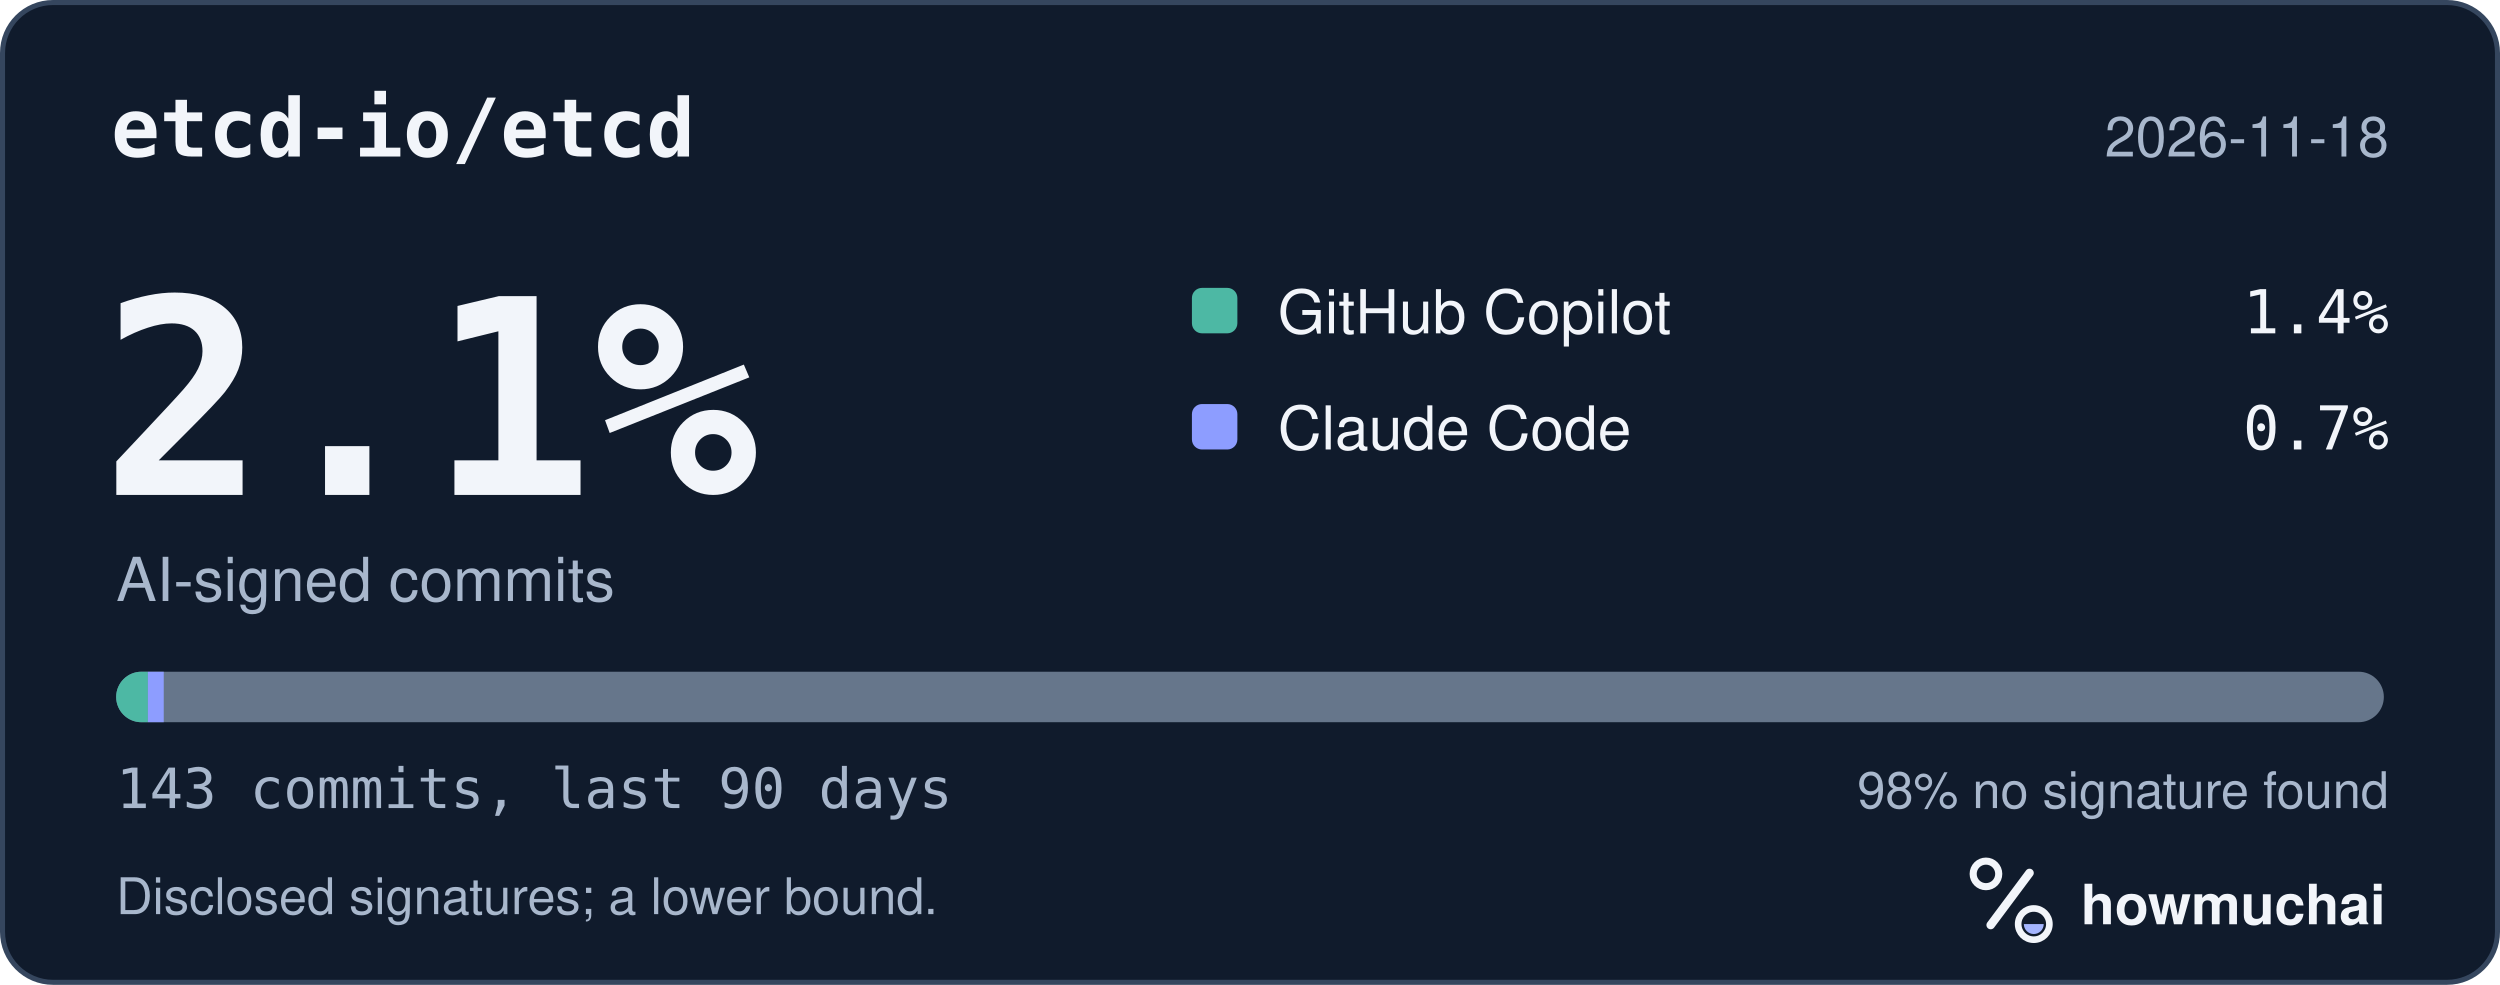
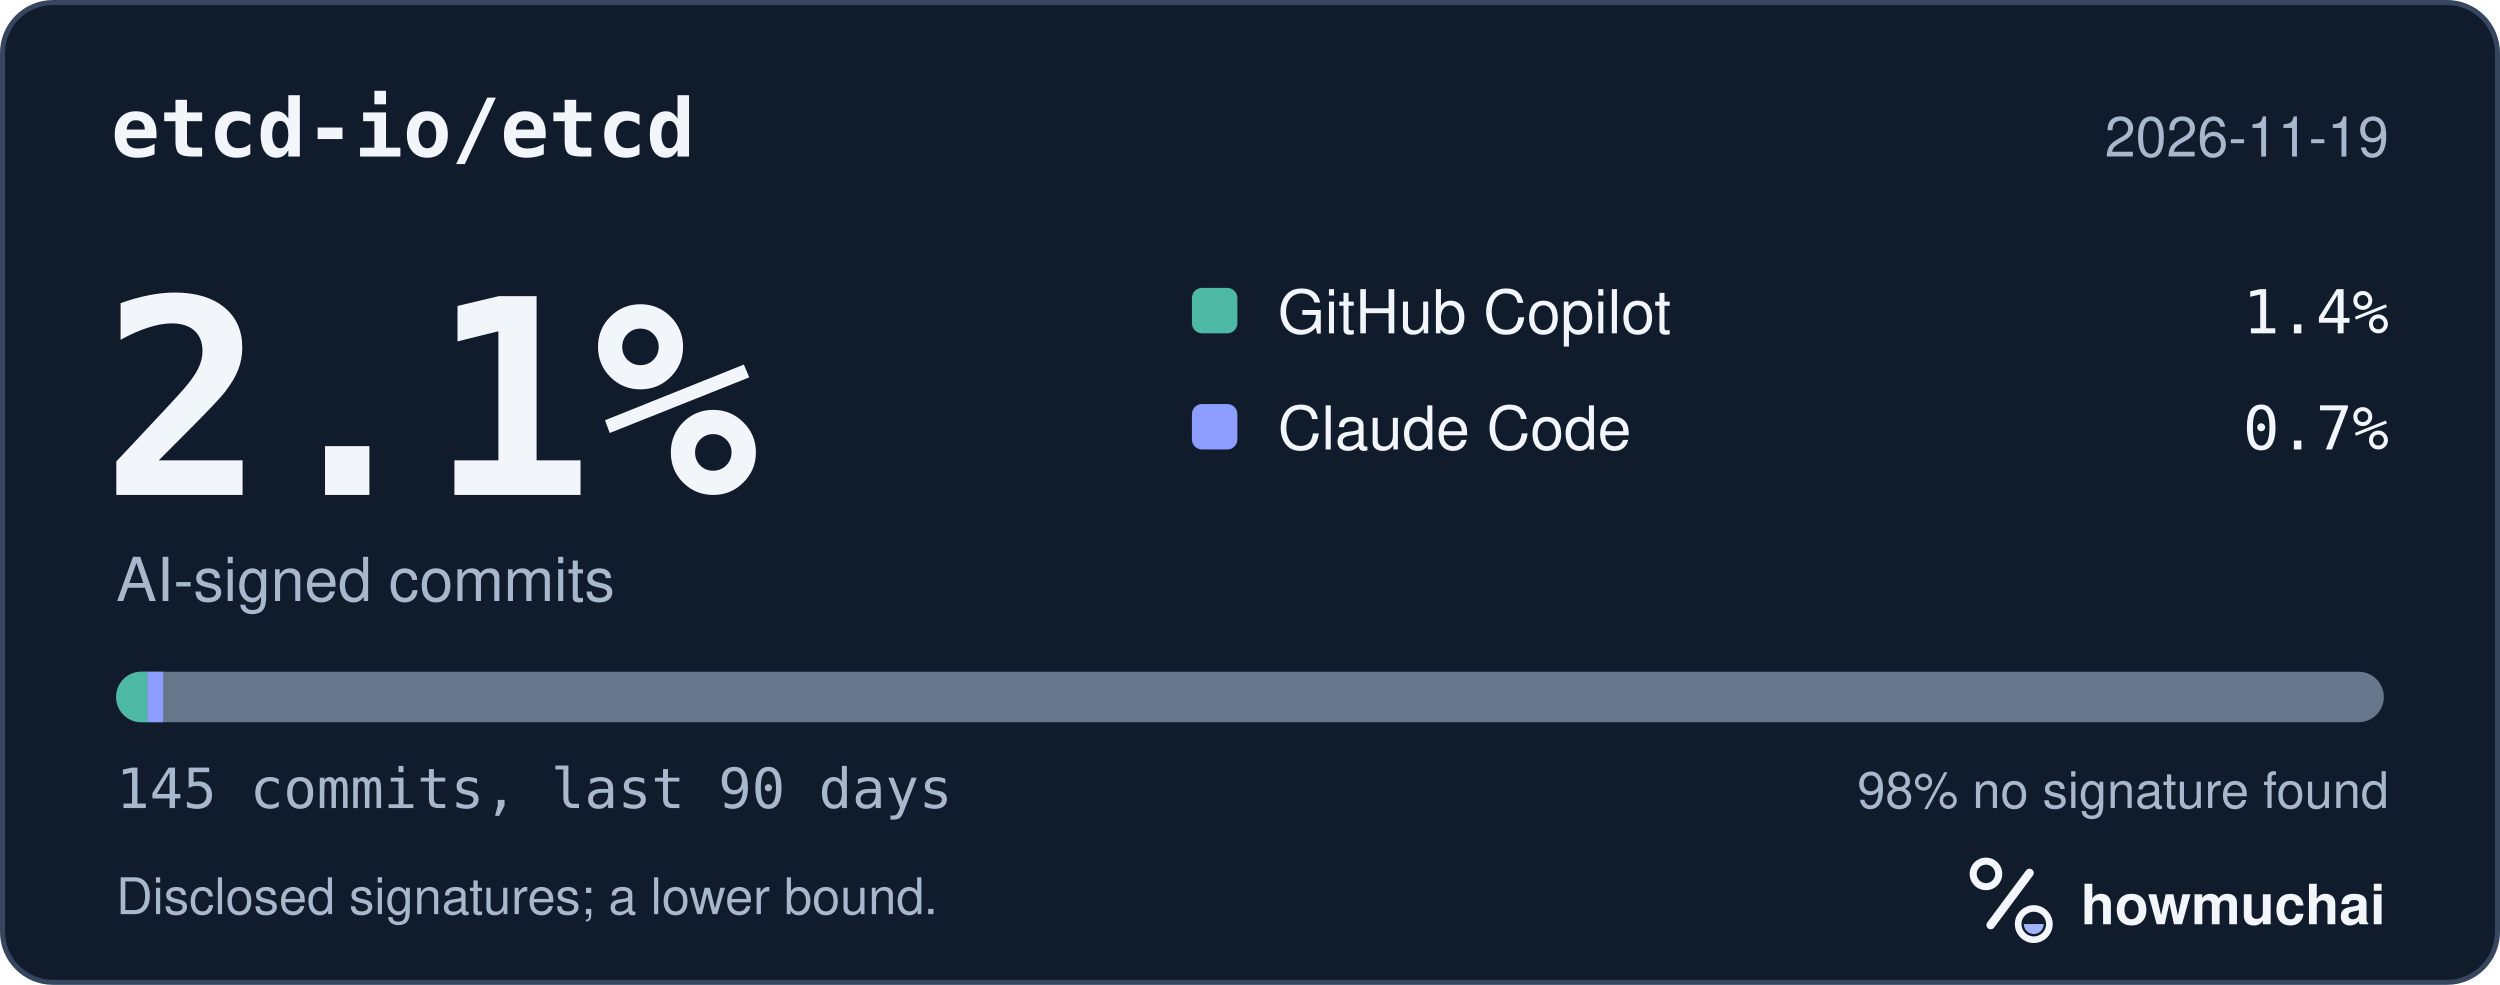
<svg xmlns="http://www.w3.org/2000/svg" width="495" height="195" viewBox="0 0 495 195" role="img" aria-labelledby="hm-t hm-d">
  <rect x="0.5" y="0.5" width="494" height="194" rx="10" fill="#101B2C" stroke="#35465E" />
  <text x="22" y="31" fill="#F2F5FA" font-family="ui-monospace, SF Mono, Menlo, Consolas, IBM Plex Mono, monospace" font-size="16" font-weight="600">etcd-io/etcd</text>
-   <text x="473" y="31" fill="#A8B7CC" font-family="-apple-system, BlinkMacSystemFont, Segoe UI, Helvetica, Arial, Fira Sans, sans-serif" font-size="11" text-anchor="end">2026-11-18</text>
+   <text x="473" y="31" fill="#A8B7CC" font-family="-apple-system, BlinkMacSystemFont, Segoe UI, Helvetica, Arial, Fira Sans, sans-serif" font-size="11" text-anchor="end">2026-11-19</text>
  <text x="20" y="98" fill="#F2F5FA" font-family="ui-monospace, SF Mono, Menlo, Consolas, IBM Plex Mono, monospace" font-size="54" font-weight="700">2.1%</text>
  <text x="23" y="119" fill="#A8B7CC" font-family="-apple-system, BlinkMacSystemFont, Segoe UI, Helvetica, Arial, Fira Sans, sans-serif" font-size="12">AI-signed commits</text>
  <rect x="236" y="57" width="9" height="9" rx="2" fill="#4DB8A4" />
  <text x="253" y="66" fill="#F2F5FA" font-family="-apple-system, BlinkMacSystemFont, Segoe UI, Helvetica, Arial, Fira Sans, sans-serif" font-size="12">GitHub Copilot</text>
  <text x="473" y="66" fill="#F2F5FA" font-family="ui-monospace, SF Mono, Menlo, Consolas, IBM Plex Mono, monospace" font-size="12" text-anchor="end">1.4%</text>
  <rect x="236" y="80" width="9" height="9" rx="2" fill="#8D9DFF" />
  <text x="253" y="89" fill="#F2F5FA" font-family="-apple-system, BlinkMacSystemFont, Segoe UI, Helvetica, Arial, Fira Sans, sans-serif" font-size="12">Claude Code</text>
  <text x="473" y="89" fill="#F2F5FA" font-family="ui-monospace, SF Mono, Menlo, Consolas, IBM Plex Mono, monospace" font-size="12" text-anchor="end">0.7%</text>
  <defs>
    <clipPath id="hm-bar">
      <rect x="23" y="133" width="449" height="10" rx="5" />
    </clipPath>
  </defs>
  <rect x="23" y="133" width="449" height="10" rx="5" fill="#66768B" />
  <g clip-path="url(#hm-bar)">
-     <rect x="23.00" y="133" width="6.28" height="10" fill="#4DB8A4" />
-     <rect x="29.28" y="133" width="3.14" height="10" fill="#8D9DFF" />
+     <rect x="23.00" y="133" width="6.19" height="10" fill="#4DB8A4" />
+     <rect x="29.19" y="133" width="3.10" height="10" fill="#8D9DFF" />
  </g>
-   <text x="23" y="160" fill="#A8B7CC" font-family="ui-monospace, SF Mono, Menlo, Consolas, IBM Plex Mono, monospace" font-size="11">143 commits, last 90 days</text>
+   <text x="23" y="160" fill="#A8B7CC" font-family="ui-monospace, SF Mono, Menlo, Consolas, IBM Plex Mono, monospace" font-size="11">145 commits, last 90 days</text>
  <text x="473" y="160" fill="#A8B7CC" font-family="-apple-system, BlinkMacSystemFont, Segoe UI, Helvetica, Arial, Fira Sans, sans-serif" font-size="10" text-anchor="end">98% no signature found</text>
  <text x="23" y="181" fill="#A8B7CC" font-family="-apple-system, BlinkMacSystemFont, Segoe UI, Helvetica, Arial, Fira Sans, sans-serif" font-size="10">Disclosed signatures; a lower bound.</text>
  <g transform="translate(386 166) scale(0.046875)">
    <circle cx="154" cy="150" r="54" fill="none" stroke="#F2F5FA" stroke-width="30" />
    <path d="M174 366 338 146" fill="none" stroke="#F2F5FA" stroke-width="36" stroke-linecap="round" />
    <circle cx="356" cy="362" r="66" fill="none" stroke="#F2F5FA" stroke-width="28" />
    <path d="M314 362a42 42 0 0 0 84 0Z" fill="#A4B5FF" />
  </g>
  <text x="412" y="183" fill="#F2F5FA" font-family="-apple-system, BlinkMacSystemFont, Segoe UI, Helvetica, Arial, Fira Sans, sans-serif" font-size="11" font-weight="650">howmuchai</text>
</svg>
